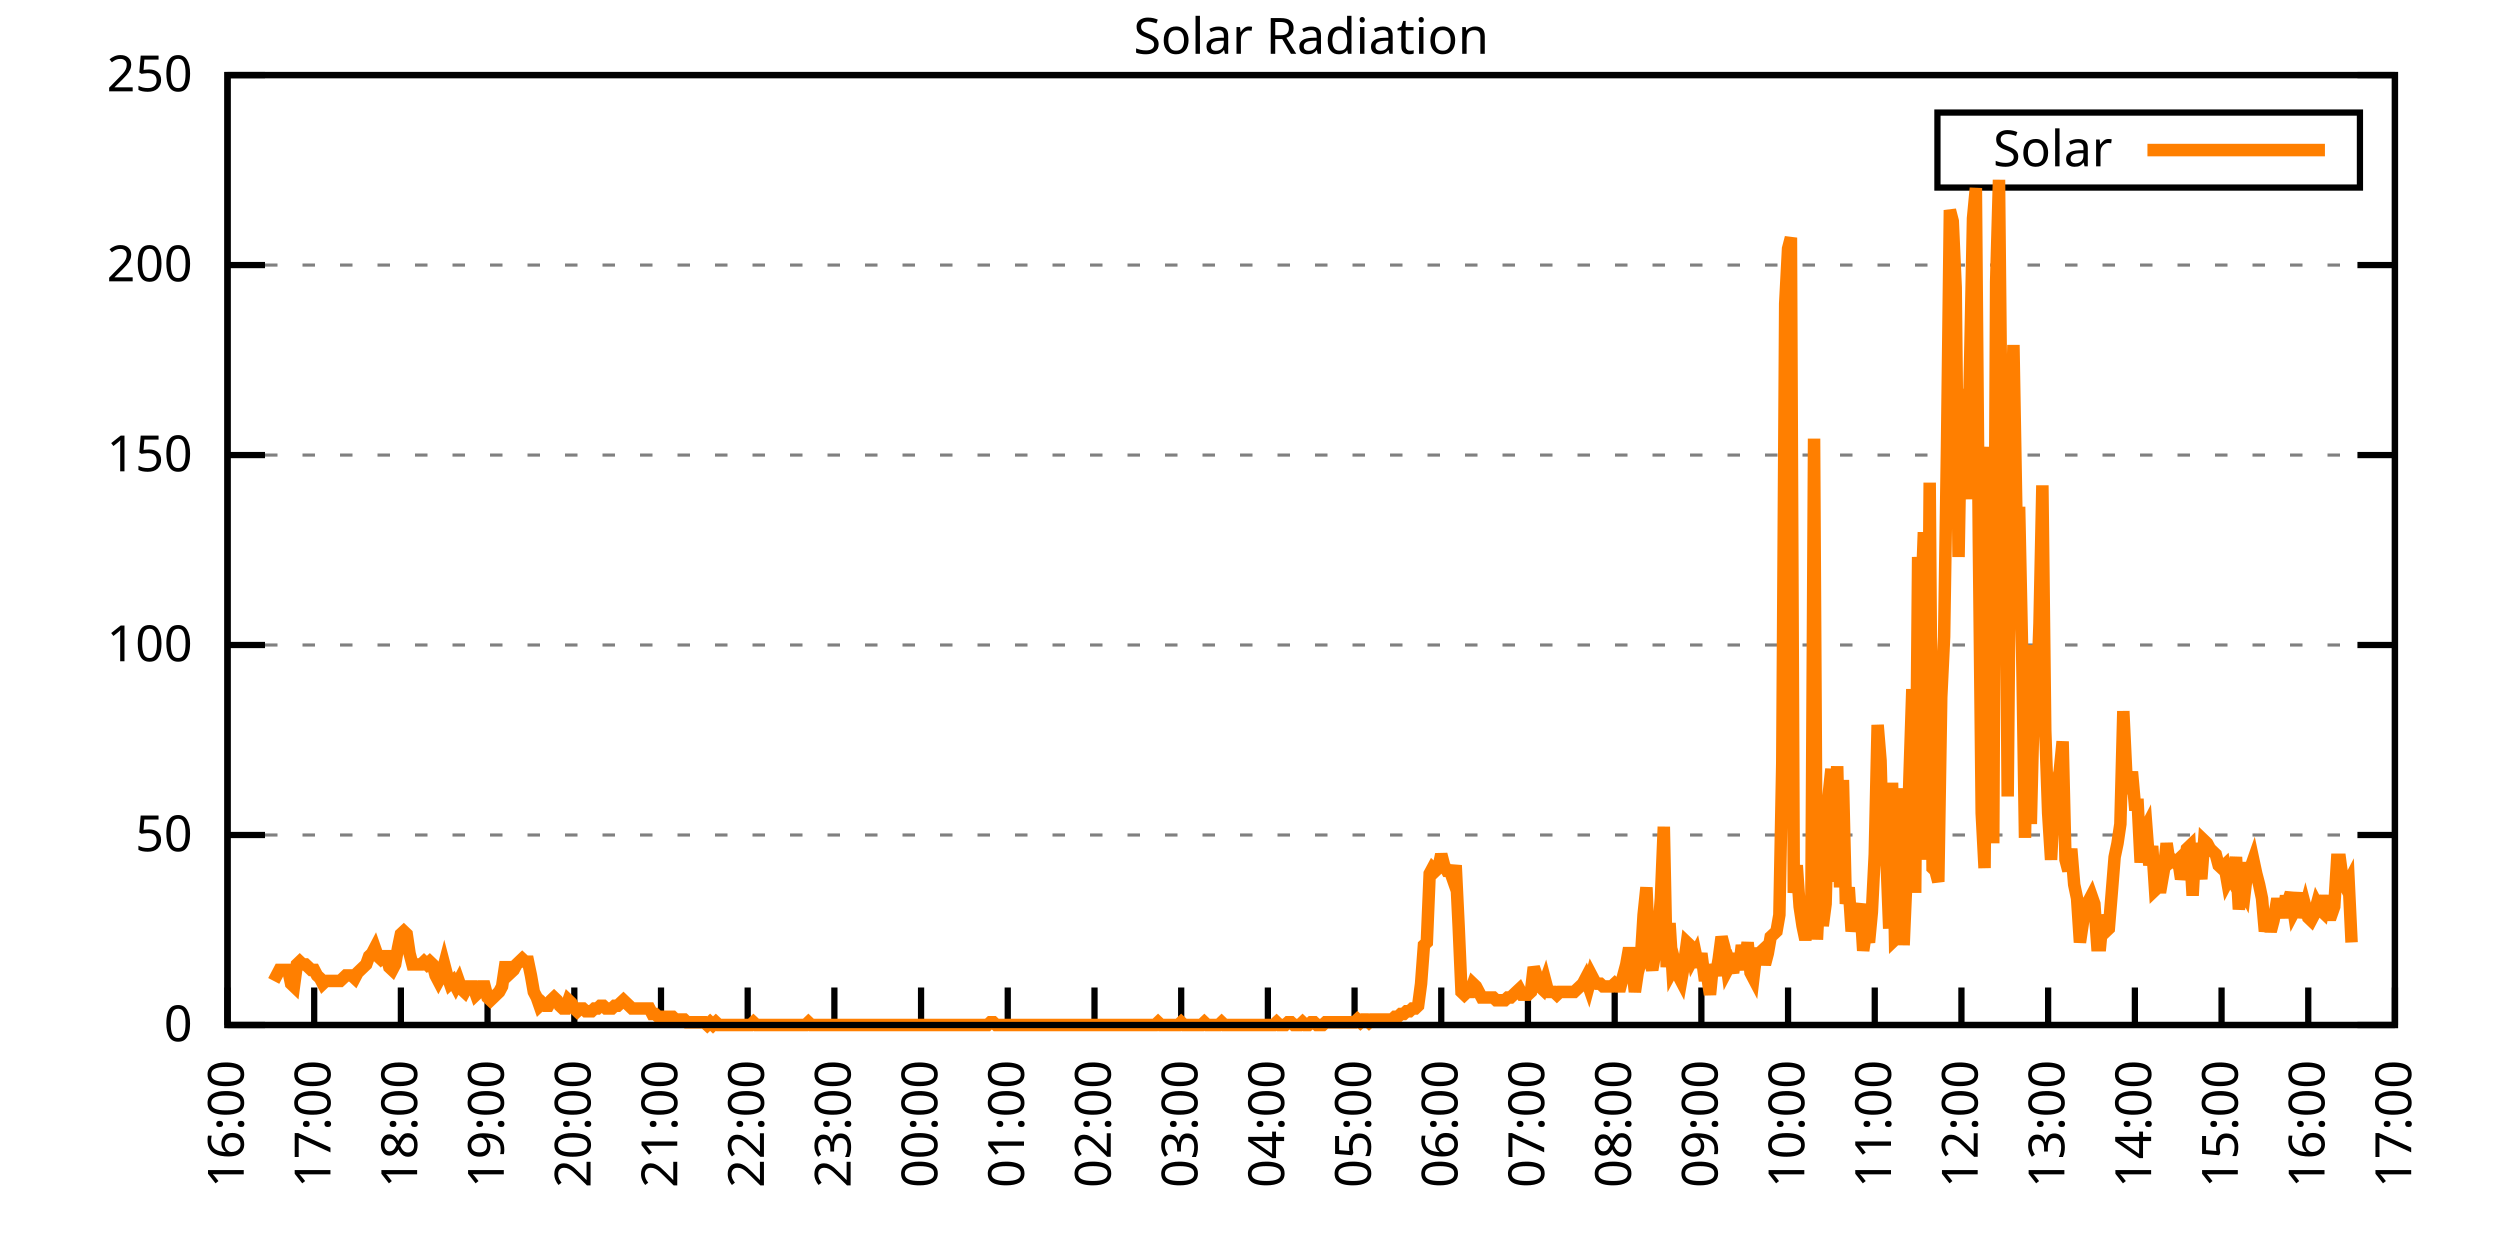
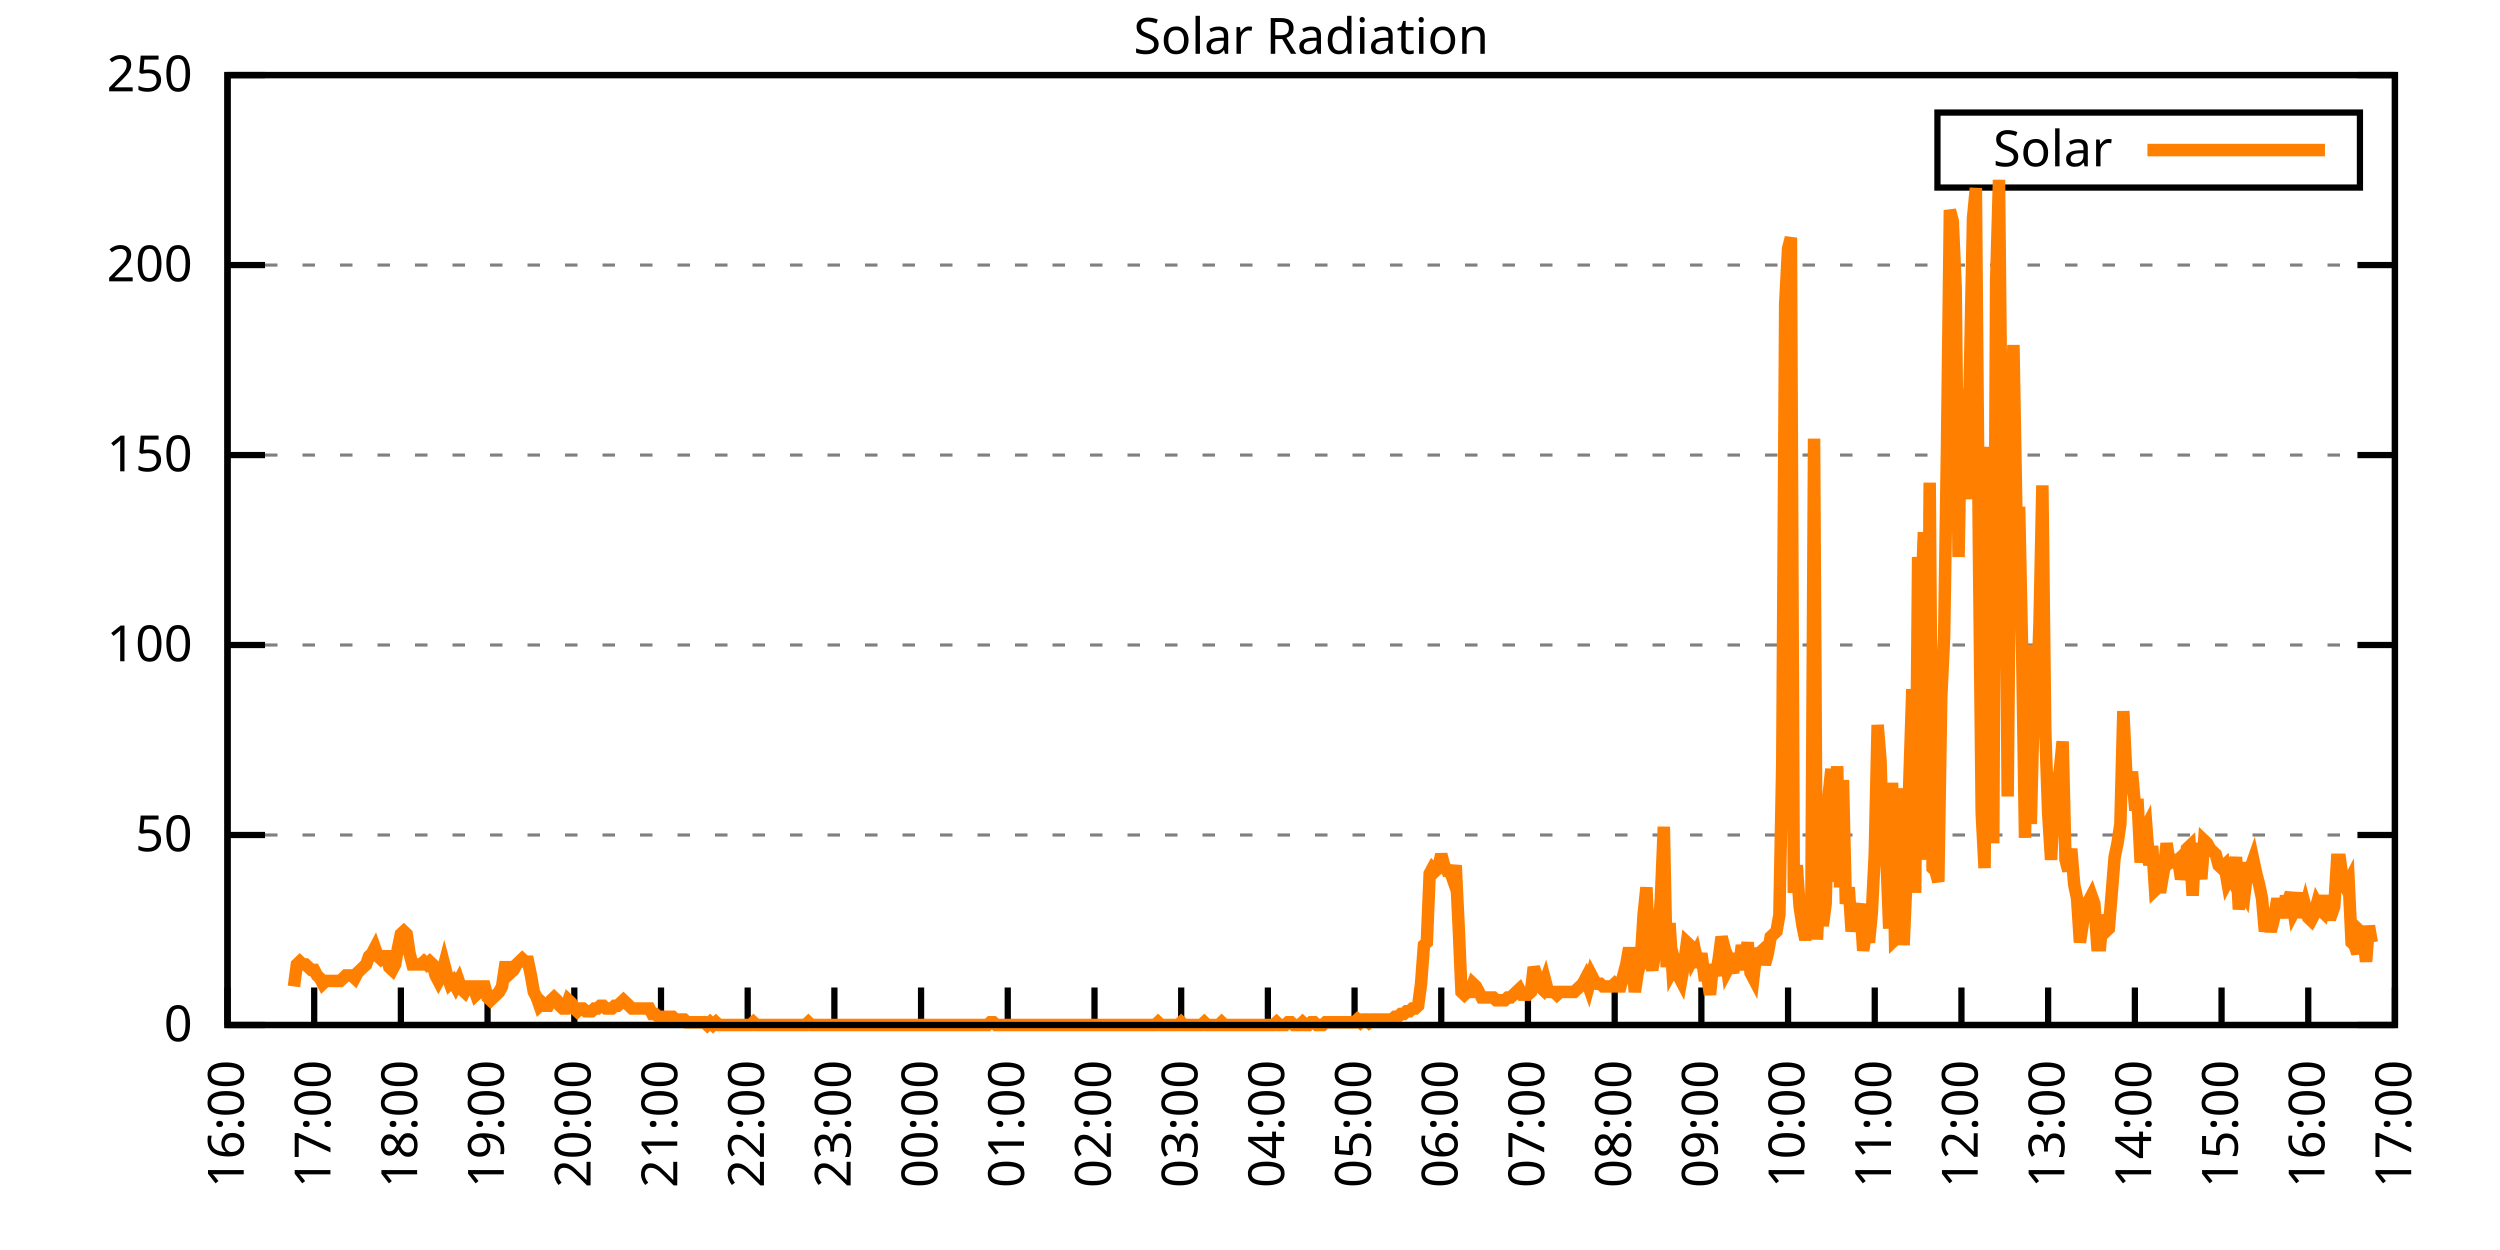
<svg xmlns="http://www.w3.org/2000/svg" xmlns:xlink="http://www.w3.org/1999/xlink" width="400" height="200" viewBox="0 0 400 200">
  <g id="gnuplot_canvas">
    <rect x="0" y="0" width="400" height="200" fill="none" />
    <defs>
      <circle id="gpDot" r="0.5" stroke-width="0.5" stroke="currentColor" />
      <path id="gpPt0" stroke-width="0.333" stroke="currentColor" d="M-1,0 h2 M0,-1 v2" />
      <path id="gpPt1" stroke-width="0.333" stroke="currentColor" d="M-1,-1 L1,1 M1,-1 L-1,1" />
      <path id="gpPt2" stroke-width="0.333" stroke="currentColor" d="M-1,0 L1,0 M0,-1 L0,1 M-1,-1 L1,1 M-1,1 L1,-1" />
      <rect id="gpPt3" stroke-width="0.333" stroke="currentColor" x="-1" y="-1" width="2" height="2" />
      <rect id="gpPt4" stroke-width="0.333" stroke="currentColor" fill="currentColor" x="-1" y="-1" width="2" height="2" />
      <circle id="gpPt5" stroke-width="0.333" stroke="currentColor" cx="0" cy="0" r="1" />
      <use xlink:href="#gpPt5" id="gpPt6" fill="currentColor" stroke="none" />
      <path id="gpPt7" stroke-width="0.333" stroke="currentColor" d="M0,-1.33 L-1.33,0.67 L1.33,0.67 z" />
      <use xlink:href="#gpPt7" id="gpPt8" fill="currentColor" stroke="none" />
      <use xlink:href="#gpPt7" id="gpPt9" stroke="currentColor" transform="rotate(180)" />
      <use xlink:href="#gpPt9" id="gpPt10" fill="currentColor" stroke="none" />
      <use xlink:href="#gpPt3" id="gpPt11" stroke="currentColor" transform="rotate(45)" />
      <use xlink:href="#gpPt11" id="gpPt12" fill="currentColor" stroke="none" />
      <path id="gpPt13" stroke-width="0.333" stroke="currentColor" d="M0,1.330 L1.265,0.411 L0.782,-1.067 L-0.782,-1.076 L-1.265,0.411 z" />
      <use xlink:href="#gpPt13" id="gpPt14" fill="currentColor" stroke="none" />
      <filter id="textbox" filterUnits="objectBoundingBox" x="0" y="0" height="1" width="1">
        <feFlood flood-color="white" flood-opacity="1" result="bgnd" />
        <feComposite in="SourceGraphic" in2="bgnd" operator="atop" />
      </filter>
      <filter id="greybox" filterUnits="objectBoundingBox" x="0" y="0" height="1" width="1">
        <feFlood flood-color="lightgrey" flood-opacity="1" result="grey" />
        <feComposite in="SourceGraphic" in2="grey" operator="atop" />
      </filter>
    </defs>
    <g fill="none" color="white" stroke="currentColor" stroke-width="1.00" stroke-linecap="butt" stroke-linejoin="miter">
</g>
    <g fill="none" color="black" stroke="currentColor" stroke-width="1.00" stroke-linecap="butt" stroke-linejoin="miter">
      <g stroke="none" shape-rendering="crispEdges">
        <polygon fill="rgb(255, 255, 255)" points="36.40,164.00 383.18,164.00 383.18,12.02 36.40,12.02 " />
      </g>
    </g>
    <g fill="none" color="black" stroke="currentColor" stroke-width="1.00" stroke-linecap="butt" stroke-linejoin="miter">
</g>
    <g fill="none" color="black" stroke="black" stroke-width="0.50" stroke-linecap="butt" stroke-linejoin="miter">
</g>
    <g fill="none" color="gray" stroke="currentColor" stroke-width="0.50" stroke-linecap="butt" stroke-linejoin="miter">
      <path stroke="gray" stroke-dasharray="2,4" class="gridline" d="M36.40,164.00 L383.19,164.00  " />
    </g>
    <g fill="none" color="gray" stroke="gray" stroke-width="1.00" stroke-linecap="butt" stroke-linejoin="miter">
</g>
    <g fill="none" color="black" stroke="currentColor" stroke-width="1.00" stroke-linecap="butt" stroke-linejoin="miter">
      <path stroke="black" d="M36.40,164.00 L42.40,164.00 M383.19,164.00 L377.19,164.00  " />
      <g transform="translate(30.80,166.60)" stroke="none" fill="black" font-family="Sans" font-size="8.00" text-anchor="end">
        <text>
          <tspan font-family="Sans"> 0</tspan>
        </text>
      </g>
    </g>
    <g fill="none" color="black" stroke="currentColor" stroke-width="1.00" stroke-linecap="butt" stroke-linejoin="miter">
</g>
    <g fill="none" color="black" stroke="black" stroke-width="0.50" stroke-linecap="butt" stroke-linejoin="miter">
</g>
    <g fill="none" color="gray" stroke="currentColor" stroke-width="0.50" stroke-linecap="butt" stroke-linejoin="miter">
      <path stroke="gray" stroke-dasharray="2,4" class="gridline" d="M36.40,133.60 L383.19,133.60  " />
    </g>
    <g fill="none" color="gray" stroke="gray" stroke-width="1.00" stroke-linecap="butt" stroke-linejoin="miter">
</g>
    <g fill="none" color="black" stroke="currentColor" stroke-width="1.00" stroke-linecap="butt" stroke-linejoin="miter">
      <path stroke="black" d="M36.40,133.60 L42.40,133.60 M383.19,133.60 L377.19,133.60  " />
      <g transform="translate(30.80,136.20)" stroke="none" fill="black" font-family="Sans" font-size="8.00" text-anchor="end">
        <text>
          <tspan font-family="Sans"> 50</tspan>
        </text>
      </g>
    </g>
    <g fill="none" color="black" stroke="currentColor" stroke-width="1.00" stroke-linecap="butt" stroke-linejoin="miter">
</g>
    <g fill="none" color="black" stroke="black" stroke-width="0.50" stroke-linecap="butt" stroke-linejoin="miter">
</g>
    <g fill="none" color="gray" stroke="currentColor" stroke-width="0.50" stroke-linecap="butt" stroke-linejoin="miter">
      <path stroke="gray" stroke-dasharray="2,4" class="gridline" d="M36.40,103.20 L383.19,103.20  " />
    </g>
    <g fill="none" color="gray" stroke="gray" stroke-width="1.00" stroke-linecap="butt" stroke-linejoin="miter">
</g>
    <g fill="none" color="black" stroke="currentColor" stroke-width="1.00" stroke-linecap="butt" stroke-linejoin="miter">
      <path stroke="black" d="M36.40,103.20 L42.40,103.20 M383.19,103.20 L377.19,103.20  " />
      <g transform="translate(30.80,105.80)" stroke="none" fill="black" font-family="Sans" font-size="8.00" text-anchor="end">
        <text>
          <tspan font-family="Sans"> 100</tspan>
        </text>
      </g>
    </g>
    <g fill="none" color="black" stroke="currentColor" stroke-width="1.00" stroke-linecap="butt" stroke-linejoin="miter">
</g>
    <g fill="none" color="black" stroke="black" stroke-width="0.50" stroke-linecap="butt" stroke-linejoin="miter">
</g>
    <g fill="none" color="gray" stroke="currentColor" stroke-width="0.50" stroke-linecap="butt" stroke-linejoin="miter">
      <path stroke="gray" stroke-dasharray="2,4" class="gridline" d="M36.40,72.81 L383.19,72.81  " />
    </g>
    <g fill="none" color="gray" stroke="gray" stroke-width="1.00" stroke-linecap="butt" stroke-linejoin="miter">
</g>
    <g fill="none" color="black" stroke="currentColor" stroke-width="1.00" stroke-linecap="butt" stroke-linejoin="miter">
      <path stroke="black" d="M36.40,72.81 L42.40,72.81 M383.19,72.81 L377.19,72.81  " />
      <g transform="translate(30.80,75.41)" stroke="none" fill="black" font-family="Sans" font-size="8.00" text-anchor="end">
        <text>
          <tspan font-family="Sans"> 150</tspan>
        </text>
      </g>
    </g>
    <g fill="none" color="black" stroke="currentColor" stroke-width="1.00" stroke-linecap="butt" stroke-linejoin="miter">
</g>
    <g fill="none" color="black" stroke="black" stroke-width="0.50" stroke-linecap="butt" stroke-linejoin="miter">
</g>
    <g fill="none" color="gray" stroke="currentColor" stroke-width="0.50" stroke-linecap="butt" stroke-linejoin="miter">
      <path stroke="gray" stroke-dasharray="2,4" class="gridline" d="M36.40,42.41 L383.19,42.41  " />
    </g>
    <g fill="none" color="gray" stroke="gray" stroke-width="1.00" stroke-linecap="butt" stroke-linejoin="miter">
</g>
    <g fill="none" color="black" stroke="currentColor" stroke-width="1.00" stroke-linecap="butt" stroke-linejoin="miter">
      <path stroke="black" d="M36.40,42.41 L42.40,42.41 M383.19,42.41 L377.19,42.41  " />
      <g transform="translate(30.80,45.01)" stroke="none" fill="black" font-family="Sans" font-size="8.00" text-anchor="end">
        <text>
          <tspan font-family="Sans"> 200</tspan>
        </text>
      </g>
    </g>
    <g fill="none" color="black" stroke="currentColor" stroke-width="1.00" stroke-linecap="butt" stroke-linejoin="miter">
</g>
    <g fill="none" color="black" stroke="black" stroke-width="0.50" stroke-linecap="butt" stroke-linejoin="miter">
</g>
    <g fill="none" color="gray" stroke="currentColor" stroke-width="0.50" stroke-linecap="butt" stroke-linejoin="miter">
      <path stroke="gray" stroke-dasharray="2,4" class="gridline" d="M36.40,12.01 L383.19,12.01  " />
    </g>
    <g fill="none" color="gray" stroke="gray" stroke-width="1.00" stroke-linecap="butt" stroke-linejoin="miter">
</g>
    <g fill="none" color="black" stroke="currentColor" stroke-width="1.00" stroke-linecap="butt" stroke-linejoin="miter">
      <path stroke="black" d="M36.40,12.01 L42.40,12.01 M383.19,12.01 L377.19,12.01  " />
      <g transform="translate(30.80,14.61)" stroke="none" fill="black" font-family="Sans" font-size="8.00" text-anchor="end">
        <text>
          <tspan font-family="Sans"> 250</tspan>
        </text>
      </g>
    </g>
    <g fill="none" color="black" stroke="currentColor" stroke-width="1.00" stroke-linecap="butt" stroke-linejoin="miter">
      <path stroke="black" d="M36.40,164.00 L36.40,158.00  " />
      <g transform="translate(39.00,169.60) rotate(270.00)" stroke="none" fill="black" font-family="Sans" font-size="8.00" text-anchor="end">
        <text>
          <tspan font-family="Sans">16:00</tspan>
        </text>
      </g>
    </g>
    <g fill="none" color="black" stroke="currentColor" stroke-width="1.00" stroke-linecap="butt" stroke-linejoin="miter">
      <path stroke="black" d="M50.27,164.00 L50.27,158.00  " />
      <g transform="translate(52.87,169.60) rotate(270.00)" stroke="none" fill="black" font-family="Sans" font-size="8.00" text-anchor="end">
        <text>
          <tspan font-family="Sans">17:00</tspan>
        </text>
      </g>
    </g>
    <g fill="none" color="black" stroke="currentColor" stroke-width="1.00" stroke-linecap="butt" stroke-linejoin="miter">
      <path stroke="black" d="M64.14,164.00 L64.14,158.00  " />
      <g transform="translate(66.74,169.60) rotate(270.00)" stroke="none" fill="black" font-family="Sans" font-size="8.00" text-anchor="end">
        <text>
          <tspan font-family="Sans">18:00</tspan>
        </text>
      </g>
    </g>
    <g fill="none" color="black" stroke="currentColor" stroke-width="1.00" stroke-linecap="butt" stroke-linejoin="miter">
      <path stroke="black" d="M78.01,164.00 L78.01,158.00  " />
      <g transform="translate(80.61,169.60) rotate(270.00)" stroke="none" fill="black" font-family="Sans" font-size="8.00" text-anchor="end">
        <text>
          <tspan font-family="Sans">19:00</tspan>
        </text>
      </g>
    </g>
    <g fill="none" color="black" stroke="currentColor" stroke-width="1.00" stroke-linecap="butt" stroke-linejoin="miter">
      <path stroke="black" d="M91.89,164.00 L91.89,158.00  " />
      <g transform="translate(94.49,169.60) rotate(270.00)" stroke="none" fill="black" font-family="Sans" font-size="8.00" text-anchor="end">
        <text>
          <tspan font-family="Sans">20:00</tspan>
        </text>
      </g>
    </g>
    <g fill="none" color="black" stroke="currentColor" stroke-width="1.00" stroke-linecap="butt" stroke-linejoin="miter">
      <path stroke="black" d="M105.76,164.00 L105.76,158.00  " />
      <g transform="translate(108.36,169.60) rotate(270.00)" stroke="none" fill="black" font-family="Sans" font-size="8.00" text-anchor="end">
        <text>
          <tspan font-family="Sans">21:00</tspan>
        </text>
      </g>
    </g>
    <g fill="none" color="black" stroke="currentColor" stroke-width="1.00" stroke-linecap="butt" stroke-linejoin="miter">
      <path stroke="black" d="M119.63,164.00 L119.63,158.00  " />
      <g transform="translate(122.23,169.60) rotate(270.00)" stroke="none" fill="black" font-family="Sans" font-size="8.00" text-anchor="end">
        <text>
          <tspan font-family="Sans">22:00</tspan>
        </text>
      </g>
    </g>
    <g fill="none" color="black" stroke="currentColor" stroke-width="1.00" stroke-linecap="butt" stroke-linejoin="miter">
      <path stroke="black" d="M133.50,164.00 L133.50,158.00  " />
      <g transform="translate(136.10,169.60) rotate(270.00)" stroke="none" fill="black" font-family="Sans" font-size="8.00" text-anchor="end">
        <text>
          <tspan font-family="Sans">23:00</tspan>
        </text>
      </g>
    </g>
    <g fill="none" color="black" stroke="currentColor" stroke-width="1.00" stroke-linecap="butt" stroke-linejoin="miter">
      <path stroke="black" d="M147.37,164.00 L147.37,158.00  " />
      <g transform="translate(149.97,169.60) rotate(270.00)" stroke="none" fill="black" font-family="Sans" font-size="8.00" text-anchor="end">
        <text>
          <tspan font-family="Sans">00:00</tspan>
        </text>
      </g>
    </g>
    <g fill="none" color="black" stroke="currentColor" stroke-width="1.00" stroke-linecap="butt" stroke-linejoin="miter">
      <path stroke="black" d="M161.24,164.00 L161.24,158.00  " />
      <g transform="translate(163.84,169.60) rotate(270.00)" stroke="none" fill="black" font-family="Sans" font-size="8.00" text-anchor="end">
        <text>
          <tspan font-family="Sans">01:00</tspan>
        </text>
      </g>
    </g>
    <g fill="none" color="black" stroke="currentColor" stroke-width="1.00" stroke-linecap="butt" stroke-linejoin="miter">
      <path stroke="black" d="M175.12,164.00 L175.12,158.00  " />
      <g transform="translate(177.72,169.60) rotate(270.00)" stroke="none" fill="black" font-family="Sans" font-size="8.00" text-anchor="end">
        <text>
          <tspan font-family="Sans">02:00</tspan>
        </text>
      </g>
    </g>
    <g fill="none" color="black" stroke="currentColor" stroke-width="1.00" stroke-linecap="butt" stroke-linejoin="miter">
      <path stroke="black" d="M188.99,164.00 L188.99,158.00  " />
      <g transform="translate(191.59,169.60) rotate(270.00)" stroke="none" fill="black" font-family="Sans" font-size="8.00" text-anchor="end">
        <text>
          <tspan font-family="Sans">03:00</tspan>
        </text>
      </g>
    </g>
    <g fill="none" color="black" stroke="currentColor" stroke-width="1.00" stroke-linecap="butt" stroke-linejoin="miter">
      <path stroke="black" d="M202.86,164.00 L202.86,158.00  " />
      <g transform="translate(205.46,169.60) rotate(270.00)" stroke="none" fill="black" font-family="Sans" font-size="8.00" text-anchor="end">
        <text>
          <tspan font-family="Sans">04:00</tspan>
        </text>
      </g>
    </g>
    <g fill="none" color="black" stroke="currentColor" stroke-width="1.00" stroke-linecap="butt" stroke-linejoin="miter">
      <path stroke="black" d="M216.73,164.00 L216.73,158.00  " />
      <g transform="translate(219.33,169.60) rotate(270.00)" stroke="none" fill="black" font-family="Sans" font-size="8.00" text-anchor="end">
        <text>
          <tspan font-family="Sans">05:00</tspan>
        </text>
      </g>
    </g>
    <g fill="none" color="black" stroke="currentColor" stroke-width="1.00" stroke-linecap="butt" stroke-linejoin="miter">
      <path stroke="black" d="M230.60,164.00 L230.60,158.00  " />
      <g transform="translate(233.20,169.60) rotate(270.00)" stroke="none" fill="black" font-family="Sans" font-size="8.00" text-anchor="end">
        <text>
          <tspan font-family="Sans">06:00</tspan>
        </text>
      </g>
    </g>
    <g fill="none" color="black" stroke="currentColor" stroke-width="1.00" stroke-linecap="butt" stroke-linejoin="miter">
      <path stroke="black" d="M244.47,164.00 L244.47,158.00  " />
      <g transform="translate(247.07,169.60) rotate(270.00)" stroke="none" fill="black" font-family="Sans" font-size="8.00" text-anchor="end">
        <text>
          <tspan font-family="Sans">07:00</tspan>
        </text>
      </g>
    </g>
    <g fill="none" color="black" stroke="currentColor" stroke-width="1.00" stroke-linecap="butt" stroke-linejoin="miter">
      <path stroke="black" d="M258.35,164.00 L258.35,158.00  " />
      <g transform="translate(260.95,169.60) rotate(270.00)" stroke="none" fill="black" font-family="Sans" font-size="8.00" text-anchor="end">
        <text>
          <tspan font-family="Sans">08:00</tspan>
        </text>
      </g>
    </g>
    <g fill="none" color="black" stroke="currentColor" stroke-width="1.00" stroke-linecap="butt" stroke-linejoin="miter">
      <path stroke="black" d="M272.22,164.00 L272.22,158.00  " />
      <g transform="translate(274.82,169.60) rotate(270.00)" stroke="none" fill="black" font-family="Sans" font-size="8.00" text-anchor="end">
        <text>
          <tspan font-family="Sans">09:00</tspan>
        </text>
      </g>
    </g>
    <g fill="none" color="black" stroke="currentColor" stroke-width="1.00" stroke-linecap="butt" stroke-linejoin="miter">
      <path stroke="black" d="M286.09,164.00 L286.09,158.00  " />
      <g transform="translate(288.69,169.60) rotate(270.00)" stroke="none" fill="black" font-family="Sans" font-size="8.00" text-anchor="end">
        <text>
          <tspan font-family="Sans">10:00</tspan>
        </text>
      </g>
    </g>
    <g fill="none" color="black" stroke="currentColor" stroke-width="1.00" stroke-linecap="butt" stroke-linejoin="miter">
      <path stroke="black" d="M299.96,164.00 L299.96,158.00  " />
      <g transform="translate(302.56,169.60) rotate(270.00)" stroke="none" fill="black" font-family="Sans" font-size="8.00" text-anchor="end">
        <text>
          <tspan font-family="Sans">11:00</tspan>
        </text>
      </g>
    </g>
    <g fill="none" color="black" stroke="currentColor" stroke-width="1.00" stroke-linecap="butt" stroke-linejoin="miter">
      <path stroke="black" d="M313.83,164.00 L313.83,158.00  " />
      <g transform="translate(316.43,169.60) rotate(270.00)" stroke="none" fill="black" font-family="Sans" font-size="8.00" text-anchor="end">
        <text>
          <tspan font-family="Sans">12:00</tspan>
        </text>
      </g>
    </g>
    <g fill="none" color="black" stroke="currentColor" stroke-width="1.00" stroke-linecap="butt" stroke-linejoin="miter">
      <path stroke="black" d="M327.70,164.00 L327.70,158.00  " />
      <g transform="translate(330.30,169.60) rotate(270.00)" stroke="none" fill="black" font-family="Sans" font-size="8.00" text-anchor="end">
        <text>
          <tspan font-family="Sans">13:00</tspan>
        </text>
      </g>
    </g>
    <g fill="none" color="black" stroke="currentColor" stroke-width="1.00" stroke-linecap="butt" stroke-linejoin="miter">
      <path stroke="black" d="M341.58,164.00 L341.58,158.00  " />
      <g transform="translate(344.18,169.60) rotate(270.00)" stroke="none" fill="black" font-family="Sans" font-size="8.00" text-anchor="end">
        <text>
          <tspan font-family="Sans">14:00</tspan>
        </text>
      </g>
    </g>
    <g fill="none" color="black" stroke="currentColor" stroke-width="1.00" stroke-linecap="butt" stroke-linejoin="miter">
      <path stroke="black" d="M355.45,164.00 L355.45,158.00  " />
      <g transform="translate(358.05,169.60) rotate(270.00)" stroke="none" fill="black" font-family="Sans" font-size="8.00" text-anchor="end">
        <text>
          <tspan font-family="Sans">15:00</tspan>
        </text>
      </g>
    </g>
    <g fill="none" color="black" stroke="currentColor" stroke-width="1.00" stroke-linecap="butt" stroke-linejoin="miter">
      <path stroke="black" d="M369.32,164.00 L369.32,158.00  " />
      <g transform="translate(371.92,169.60) rotate(270.00)" stroke="none" fill="black" font-family="Sans" font-size="8.00" text-anchor="end">
        <text>
          <tspan font-family="Sans">16:00</tspan>
        </text>
      </g>
    </g>
    <g fill="none" color="black" stroke="currentColor" stroke-width="1.00" stroke-linecap="butt" stroke-linejoin="miter">
      <path stroke="black" d="M383.19,164.00 L383.19,158.00  " />
      <g transform="translate(385.79,169.60) rotate(270.00)" stroke="none" fill="black" font-family="Sans" font-size="8.00" text-anchor="end">
        <text>
          <tspan font-family="Sans">17:00</tspan>
        </text>
      </g>
    </g>
    <g fill="none" color="black" stroke="currentColor" stroke-width="1.00" stroke-linecap="butt" stroke-linejoin="miter">
</g>
    <g fill="none" color="black" stroke="currentColor" stroke-width="1.00" stroke-linecap="butt" stroke-linejoin="miter">
      <path stroke="black" d="M36.40,12.01 L36.40,164.00 L383.19,164.00 L383.19,12.01 L36.40,12.01 Z  " />
    </g>
    <g fill="none" color="black" stroke="currentColor" stroke-width="1.00" stroke-linecap="butt" stroke-linejoin="miter">
</g>
    <g fill="none" color="black" stroke="currentColor" stroke-width="1.00" stroke-linecap="butt" stroke-linejoin="miter">
      <path stroke="black" d="M309.99,30.01 L309.99,18.01 L377.59,18.01 L377.59,30.01 L309.99,30.01 Z  " />
    </g>
    <g id="Solar_Radiation_plot_1">
      <g fill="none" color="white" stroke="black" stroke-width="2.00" stroke-linecap="butt" stroke-linejoin="miter">
</g>
      <g fill="none" color="black" stroke="currentColor" stroke-width="2.00" stroke-linecap="butt" stroke-linejoin="miter">
        <g transform="translate(337.99,26.61)" stroke="none" fill="black" font-family="Sans" font-size="8.00" text-anchor="end">
          <text>
            <tspan font-family="Sans">Solar</tspan>
          </text>
        </g>
      </g>
      <g fill="none" color="black" stroke="currentColor" stroke-width="2.00" stroke-linecap="butt" stroke-linejoin="miter">
-         <path stroke="rgb(255, 127,   0)" d="M343.59,24.01 L371.99,24.01 M43.80,156.95 L44.26,156.07 L44.72,155.19 L45.19,155.19 L45.65,155.19 L46.11,155.19   L46.57,157.39 L47.03,157.83 L47.50,154.31 L47.96,153.87 L48.42,154.31 L48.88,154.31 L49.35,154.75 L49.81,155.19   L50.27,155.19 L50.73,156.07 L51.20,156.51 L51.66,157.39 L52.12,156.95 L52.58,156.95 L53.05,156.95 L53.51,156.95   L53.97,156.95 L54.43,156.95 L54.90,156.51 L55.36,156.07 L55.82,156.07 L56.28,156.07 L56.75,156.51 L57.21,155.63   L57.67,155.19 L58.13,154.75 L58.59,154.31 L59.06,152.99 L59.52,152.55 L59.98,151.67 L60.44,152.99 L60.91,153.43   L61.37,152.99 L61.83,152.99 L62.29,154.75 L62.76,155.19 L63.22,154.31 L63.68,151.67 L64.14,149.46 L64.61,149.02   L65.07,149.46 L65.53,152.55 L65.99,154.31 L66.46,154.31 L66.92,154.31 L67.38,154.31 L67.84,153.87 L68.30,154.31   L68.77,153.87 L69.23,154.31 L69.69,156.07 L70.15,156.95 L70.62,156.07 L71.08,154.31 L71.54,156.07 L72.00,157.39   L72.47,156.95 L72.93,157.83 L73.39,156.95 L73.85,158.27 L74.32,158.71 L74.78,157.83 L75.24,157.83 L75.70,157.83   L76.17,159.15 L76.63,158.71 L77.09,157.83 L77.55,157.83 L78.01,159.60 L78.48,160.04 L78.94,159.60 L79.40,159.15   L79.86,158.71 L80.33,157.83 L80.79,154.75 L81.25,154.75 L81.71,155.63 L82.18,155.19 L82.64,154.31 L83.10,153.87   L83.56,153.43 L84.03,153.87 L84.49,153.87 L84.95,156.07 L85.41,158.71 L85.88,159.60 L86.34,160.92 L86.80,160.48   L87.26,160.92 L87.72,160.92 L88.19,160.04 L88.65,159.60 L89.11,160.04 L89.57,160.92 L90.04,161.36 L90.50,161.36   L90.96,160.04 L91.42,160.48 L91.89,161.36 L92.35,161.80 L92.81,161.36 L93.27,161.36 L93.74,161.80 L94.20,161.80   L94.66,161.80 L95.12,161.36 L95.59,161.36 L96.05,160.92 L96.51,160.92 L96.97,161.36 L97.44,161.36 L97.90,161.36   L98.36,160.92 L98.82,160.92 L99.28,160.48 L99.75,160.04 L100.21,160.48 L100.67,160.92 L101.13,161.36 L101.60,161.36   L102.06,161.36 L102.52,161.36 L102.98,161.36 L103.45,161.36 L103.91,161.36 L104.37,162.24 L104.83,162.24 L105.30,162.68   L105.76,162.68 L106.22,162.68 L106.68,162.68 L107.15,162.68 L107.61,162.68 L108.07,163.12 L108.53,163.12 L108.99,163.12   L109.46,163.12 L109.92,163.56 L110.38,163.56 L110.84,163.56 L111.31,163.56 L111.77,163.56 L112.23,163.56 L112.69,163.56   L113.16,164.00 L113.62,163.56 L114.08,164.00 L114.54,163.56 L115.01,164.00 L115.47,164.00 L115.93,164.00 L116.39,164.00   L116.86,164.00 L117.32,164.00 L117.78,164.00 L118.24,164.00 L118.70,164.00 L119.17,164.00 L119.63,164.00 L120.09,164.00   L120.55,163.56 L121.02,164.00 L121.48,164.00 L121.94,164.00 L122.40,164.00 L122.87,164.00 L123.33,164.00 L123.79,164.00   L124.25,164.00 L124.72,164.00 L125.18,164.00 L125.64,164.00 L126.10,164.00 L126.57,164.00 L127.03,164.00 L127.49,164.00   L127.95,164.00 L128.41,164.00 L128.88,164.00 L129.34,163.56 L129.80,164.00 L130.26,164.00 L130.73,164.00 L131.19,164.00   L131.65,164.00 L132.11,164.00 L132.58,164.00 L133.04,164.00 L133.50,164.00 L133.96,164.00 L134.43,164.00 L134.89,164.00   L135.35,164.00 L135.81,164.00 L136.28,164.00 L136.74,164.00 L137.20,164.00 L137.66,164.00 L138.13,164.00 L138.59,164.00   L139.05,164.00 L139.51,164.00 L139.97,164.00 L140.44,164.00 L140.90,164.00 L141.36,164.00 L141.82,164.00 L142.29,164.00   L142.75,164.00 L143.21,164.00 L143.67,164.00 L144.14,164.00 L144.60,164.00 L145.06,164.00 L145.52,164.00 L145.99,164.00   L146.45,164.00 L146.91,164.00 L147.37,164.00 L147.84,164.00 L148.30,164.00 L148.76,164.00 L149.22,164.00 L149.68,164.00   L150.15,164.00 L150.61,164.00 L151.07,164.00 L151.53,164.00 L152.00,164.00 L152.46,164.00 L152.92,164.00 L153.38,164.00   L153.85,164.00 L154.31,164.00 L154.77,164.00 L155.23,164.00 L155.70,164.00 L156.16,164.00 L156.62,164.00 L157.08,164.00   L157.55,164.00 L158.01,164.00 L158.47,163.56 L158.93,163.56 L159.39,164.00 L159.86,164.00 L160.32,164.00 L160.78,164.00   L161.24,164.00 L161.71,164.00 L162.17,164.00 L162.63,164.00 L163.09,164.00 L163.56,164.00 L164.02,164.00 L164.48,164.00   L164.94,164.00 L165.41,164.00 L165.87,164.00 L166.33,164.00 L166.79,164.00 L167.26,164.00 L167.72,164.00 L168.18,164.00   L168.64,164.00 L169.10,164.00 L169.57,164.00 L170.03,164.00 L170.49,164.00 L170.95,164.00 L171.42,164.00 L171.88,164.00   L172.34,164.00 L172.80,164.00 L173.27,164.00 L173.73,164.00 L174.19,164.00 L174.65,164.00 L175.12,164.00 L175.58,164.00   L176.04,164.00 L176.50,164.00 L176.97,164.00 L177.43,164.00 L177.89,164.00 L178.35,164.00 L178.82,164.00 L179.28,164.00   L179.74,164.00 L180.20,164.00 L180.66,164.00 L181.13,164.00 L181.59,164.00 L182.05,164.00 L182.51,164.00 L182.98,164.00   L183.44,164.00 L183.90,164.00 L184.36,164.00 L184.83,164.00 L185.29,163.56 L185.75,164.00 L186.21,164.00 L186.68,164.00   L187.14,164.00 L187.60,164.00 L188.06,164.00 L188.53,164.00 L188.99,163.56 L189.45,164.00 L189.91,164.00 L190.37,164.00   L190.84,164.00 L191.30,164.00 L191.76,164.00 L192.22,164.00 L192.69,163.56 L193.15,164.00 L193.61,164.00 L194.07,164.00   L194.54,164.00 L195.00,164.00 L195.46,163.56 L195.92,164.00 L196.39,164.00 L196.85,164.00 L197.31,164.00 L197.77,164.00   L198.24,164.00 L198.70,164.00 L199.16,164.00 L199.62,164.00 L200.08,164.00 L200.55,164.00 L201.01,164.00 L201.47,164.00   L201.93,164.00 L202.40,164.00 L202.86,164.00 L203.32,164.00 L203.78,164.00 L204.25,163.56 L204.71,164.00 L205.17,164.00   L205.63,164.00 L206.10,163.56 L206.56,163.56 L207.02,164.00 L207.48,164.00 L207.95,164.00 L208.41,163.56 L208.87,164.00   L209.33,164.00 L209.80,163.56 L210.26,163.56 L210.72,164.00 L211.18,164.00 L211.64,164.00 L212.11,163.56 L212.57,163.56   L213.03,163.56 L213.49,163.56 L213.96,163.56 L214.42,163.56 L214.88,163.56 L215.34,163.56 L215.81,163.56 L216.27,163.56   L216.73,163.56 L217.19,163.12 L217.66,163.56 L218.12,163.12 L218.58,163.12 L219.04,163.56 L219.51,163.12 L219.97,163.12   L220.43,163.12 L220.89,163.12 L221.35,163.12 L221.82,163.12 L222.28,163.12 L222.74,163.12 L223.20,162.68 L223.67,162.68   L224.13,162.24 L224.59,162.24 L225.05,161.80 L225.52,161.80 L225.98,161.36 L226.44,161.36 L226.90,160.92 L227.37,157.39   L227.83,151.23 L228.29,150.79 L228.75,139.77 L229.22,138.89 L229.68,139.33 L230.14,138.89 L230.60,136.69 L231.06,138.45   L231.53,139.33 L231.99,139.33 L232.45,140.65 L232.91,138.45 L233.38,148.14 L233.84,158.71 L234.30,159.15 L234.76,158.71   L235.23,158.71 L235.69,157.39 L236.15,157.83 L236.61,158.71 L237.08,159.60 L237.54,159.60 L238.00,159.60 L238.46,159.60   L238.93,159.60 L239.39,160.04 L239.85,160.04 L240.31,160.04 L240.77,160.04 L241.24,159.60 L241.70,159.60 L242.16,159.15   L242.62,158.71 L243.09,158.27 L243.55,159.15 L244.01,159.15 L244.47,159.15 L244.94,158.71 L245.40,154.75 L245.86,156.07   L246.32,157.83 L246.79,158.27 L247.25,156.95 L247.71,158.71 L248.17,158.71 L248.64,158.71 L249.10,159.15 L249.56,158.71   L250.02,158.71 L250.49,158.71 L250.95,158.71 L251.41,158.71 L251.87,158.71 L252.33,158.27 L252.80,157.83 L253.26,157.39   L253.72,156.51 L254.18,157.83 L254.65,156.07 L255.11,156.95 L255.57,157.39 L256.03,157.39 L256.50,157.83 L256.96,157.83   L257.42,157.83 L257.88,157.83 L258.35,157.39 L258.81,157.83 L259.27,157.83 L259.73,156.07 L260.20,154.31 L260.66,151.67   L261.12,154.31 L261.58,158.71 L262.04,155.63 L262.51,153.87 L262.97,146.38 L263.43,141.98 L263.89,153.43 L264.36,155.19   L264.82,152.55 L265.28,149.90 L265.74,143.74 L266.21,132.28 L266.67,154.75 L267.13,147.70 L267.59,155.19 L268.06,154.31   L268.52,156.07 L268.98,156.95 L269.44,154.31 L269.91,150.79 L270.37,151.23 L270.83,153.43 L271.29,152.55 L271.75,154.75   L272.22,152.55 L272.68,156.07 L273.14,156.07 L273.60,159.15 L274.07,154.31 L274.53,156.07 L274.99,153.43 L275.45,149.90   L275.92,151.67 L276.38,155.19 L276.84,154.31 L277.30,155.63 L277.77,152.55 L278.23,155.19 L278.69,151.23 L279.15,153.87   L279.62,150.79 L280.08,155.63 L280.54,156.51 L281.00,152.55 L281.46,152.55 L281.93,152.11 L282.39,154.31 L282.85,152.55   L283.31,149.90 L283.78,149.46 L284.24,149.02 L284.70,146.38 L285.16,122.15 L285.63,48.59 L286.09,39.78 L286.55,38.02   L287.01,142.86 L287.48,138.45 L287.94,145.06 L288.40,148.14 L288.86,150.34 L289.33,148.14 L289.79,149.46 L290.25,70.18   L290.71,150.34 L291.18,140.65 L291.64,148.14 L292.10,144.62 L292.56,127.44 L293.02,123.03 L293.49,141.09 L293.95,122.59   L294.41,141.98 L294.87,124.80 L295.34,144.62 L295.80,141.98 L296.26,149.02 L296.72,146.38 L297.19,146.38 L297.65,144.62   L298.11,152.11 L298.57,149.02 L299.04,150.79 L299.50,145.94 L299.96,136.69 L300.42,115.99 L300.89,121.71 L301.35,138.45   L301.81,136.69 L302.27,148.58 L302.73,125.24 L303.20,150.34 L303.66,149.90 L304.12,126.12 L304.58,151.23 L305.05,140.21   L305.51,124.36 L305.97,110.26 L306.43,142.86 L306.90,89.12 L307.36,97.93 L307.82,85.15 L308.28,137.57 L308.75,77.22   L309.21,138.89 L309.67,139.33 L310.13,141.09 L310.60,111.58 L311.06,101.89 L311.52,71.50 L311.98,33.61 L312.44,35.38   L312.91,45.95 L313.37,89.12 L313.83,62.25 L314.29,67.09 L314.76,79.87 L315.22,57.84 L315.68,34.94 L316.14,30.09   L316.61,86.47 L317.07,130.08 L317.53,138.89 L317.99,86.47 L318.46,71.50 L318.92,134.93 L319.38,45.07 L319.84,28.77   L320.31,76.34 L320.77,67.97 L321.23,127.44 L321.69,75.46 L322.15,55.20 L322.62,82.07 L323.08,82.07 L323.54,104.09   L324.00,134.05 L324.47,103.21 L324.93,131.84 L325.39,112.90 L325.85,112.90 L326.32,99.69 L326.78,77.66 L327.24,116.87   L327.70,130.08 L328.17,137.57 L328.63,128.76 L329.09,125.24 L329.55,123.47 L330.02,118.63 L330.48,137.57 L330.94,139.33   L331.40,135.81 L331.87,141.54 L332.33,143.74 L332.79,150.79 L333.25,147.70 L333.71,144.62 L334.18,144.18 L334.64,143.30   L335.10,144.62 L335.56,151.23 L336.03,151.23 L336.49,146.38 L336.95,149.02 L337.41,148.58 L337.88,142.86 L338.34,137.13   L338.80,134.93 L339.26,131.84 L339.73,113.78 L340.19,123.47 L340.65,127.00 L341.11,123.47 L341.58,128.76 L342.04,128.76   L342.50,138.01 L342.96,133.17 L343.42,132.28 L343.89,138.45 L344.35,135.37 L344.81,142.42 L345.27,141.98 L345.74,141.98   L346.20,139.33 L346.66,134.93 L347.12,138.01 L347.59,137.57 L348.05,138.01 L348.51,137.57 L348.97,140.65 L349.44,138.89   L349.90,135.81 L350.36,135.37 L350.82,143.30 L351.29,134.93 L351.75,137.57 L352.21,140.65 L352.67,134.49 L353.13,134.93   L353.60,135.81 L354.06,136.25 L354.52,136.69 L354.98,138.45 L355.45,138.89 L355.91,138.45 L356.37,141.09 L356.83,140.21   L357.30,141.09 L357.76,137.13 L358.22,145.50 L358.68,141.98 L359.15,142.86 L359.61,138.89 L360.07,138.89 L360.53,137.57   L361.00,139.77 L361.46,141.54 L361.92,143.74 L362.38,149.02 L362.84,146.82 L363.31,149.02 L363.77,147.26 L364.23,144.62   L364.69,144.62 L365.16,146.82 L365.62,144.18 L366.08,144.18 L366.54,142.86 L367.01,145.94 L367.47,145.06 L367.93,142.86   L368.39,146.82 L368.86,145.06 L369.32,146.82 L369.78,147.26 L370.24,146.38 L370.71,144.62 L371.17,145.50 L371.63,145.94   L372.09,143.30 L372.56,146.38 L373.02,146.38 L373.48,145.06 L373.94,137.57 L374.40,137.57 L374.87,141.09 L375.33,141.98   L375.79,141.09 L376.25,150.79  " />
+         <path stroke="rgb(255, 127,   0)" d="M343.59,24.01 L371.99,24.01 M47.03,157.83 L47.50,154.31 L47.96,153.87 L48.42,154.31 L48.88,154.31 L49.35,154.75   L49.81,155.19 L50.27,155.19 L50.73,156.07 L51.20,156.51 L51.66,157.39 L52.12,156.95 L52.58,156.95 L53.05,156.95   L53.51,156.95 L53.97,156.95 L54.43,156.95 L54.90,156.51 L55.36,156.07 L55.82,156.07 L56.28,156.07 L56.75,156.51   L57.21,155.63 L57.67,155.19 L58.13,154.75 L58.59,154.31 L59.06,152.99 L59.52,152.55 L59.98,151.67 L60.44,152.99   L60.91,153.43 L61.37,152.99 L61.83,152.99 L62.29,154.75 L62.76,155.19 L63.22,154.31 L63.68,151.67 L64.14,149.46   L64.61,149.02 L65.07,149.46 L65.53,152.55 L65.99,154.31 L66.46,154.31 L66.92,154.31 L67.38,154.31 L67.84,153.87   L68.30,154.31 L68.77,153.87 L69.23,154.31 L69.69,156.07 L70.15,156.95 L70.62,156.07 L71.08,154.31 L71.54,156.07   L72.00,157.39 L72.47,156.95 L72.93,157.83 L73.39,156.95 L73.85,158.27 L74.32,158.71 L74.78,157.83 L75.24,157.83   L75.70,157.83 L76.17,159.15 L76.63,158.71 L77.09,157.83 L77.55,157.83 L78.01,159.60 L78.48,160.04 L78.94,159.60   L79.40,159.15 L79.86,158.71 L80.33,157.83 L80.79,154.75 L81.25,154.75 L81.71,155.63 L82.18,155.19 L82.64,154.31   L83.10,153.87 L83.56,153.43 L84.03,153.87 L84.49,153.87 L84.95,156.07 L85.41,158.71 L85.88,159.60 L86.34,160.92   L86.80,160.48 L87.26,160.92 L87.72,160.92 L88.19,160.04 L88.65,159.60 L89.11,160.04 L89.57,160.92 L90.04,161.36   L90.50,161.36 L90.96,160.04 L91.42,160.48 L91.89,161.36 L92.35,161.80 L92.81,161.36 L93.27,161.36 L93.74,161.80   L94.20,161.80 L94.66,161.80 L95.12,161.36 L95.59,161.36 L96.05,160.92 L96.51,160.92 L96.97,161.36 L97.44,161.36   L97.90,161.36 L98.36,160.92 L98.82,160.92 L99.28,160.48 L99.75,160.04 L100.21,160.48 L100.67,160.92 L101.13,161.36   L101.60,161.36 L102.06,161.36 L102.52,161.36 L102.98,161.36 L103.45,161.36 L103.91,161.36 L104.37,162.24 L104.83,162.24   L105.30,162.68 L105.76,162.68 L106.22,162.68 L106.68,162.68 L107.15,162.68 L107.61,162.68 L108.07,163.12 L108.53,163.12   L108.99,163.12 L109.46,163.12 L109.92,163.56 L110.38,163.56 L110.84,163.56 L111.31,163.56 L111.77,163.56 L112.23,163.56   L112.69,163.56 L113.16,164.00 L113.62,163.56 L114.08,164.00 L114.54,163.56 L115.01,164.00 L115.47,164.00 L115.93,164.00   L116.39,164.00 L116.86,164.00 L117.32,164.00 L117.78,164.00 L118.24,164.00 L118.70,164.00 L119.17,164.00 L119.63,164.00   L120.09,164.00 L120.55,163.56 L121.02,164.00 L121.48,164.00 L121.94,164.00 L122.40,164.00 L122.87,164.00 L123.33,164.00   L123.79,164.00 L124.25,164.00 L124.72,164.00 L125.18,164.00 L125.64,164.00 L126.10,164.00 L126.57,164.00 L127.03,164.00   L127.49,164.00 L127.95,164.00 L128.41,164.00 L128.88,164.00 L129.34,163.56 L129.80,164.00 L130.26,164.00 L130.73,164.00   L131.19,164.00 L131.65,164.00 L132.11,164.00 L132.58,164.00 L133.04,164.00 L133.50,164.00 L133.96,164.00 L134.43,164.00   L134.89,164.00 L135.35,164.00 L135.81,164.00 L136.28,164.00 L136.74,164.00 L137.20,164.00 L137.66,164.00 L138.13,164.00   L138.59,164.00 L139.05,164.00 L139.51,164.00 L139.97,164.00 L140.44,164.00 L140.90,164.00 L141.36,164.00 L141.82,164.00   L142.29,164.00 L142.75,164.00 L143.21,164.00 L143.67,164.00 L144.14,164.00 L144.60,164.00 L145.06,164.00 L145.52,164.00   L145.99,164.00 L146.45,164.00 L146.91,164.00 L147.37,164.00 L147.84,164.00 L148.30,164.00 L148.76,164.00 L149.22,164.00   L149.68,164.00 L150.15,164.00 L150.61,164.00 L151.07,164.00 L151.53,164.00 L152.00,164.00 L152.46,164.00 L152.92,164.00   L153.38,164.00 L153.85,164.00 L154.31,164.00 L154.77,164.00 L155.23,164.00 L155.70,164.00 L156.16,164.00 L156.62,164.00   L157.08,164.00 L157.55,164.00 L158.01,164.00 L158.47,163.56 L158.93,163.56 L159.39,164.00 L159.86,164.00 L160.32,164.00   L160.78,164.00 L161.24,164.00 L161.71,164.00 L162.17,164.00 L162.63,164.00 L163.09,164.00 L163.56,164.00 L164.02,164.00   L164.48,164.00 L164.94,164.00 L165.41,164.00 L165.87,164.00 L166.33,164.00 L166.79,164.00 L167.26,164.00 L167.72,164.00   L168.18,164.00 L168.64,164.00 L169.10,164.00 L169.57,164.00 L170.03,164.00 L170.49,164.00 L170.95,164.00 L171.42,164.00   L171.88,164.00 L172.34,164.00 L172.80,164.00 L173.27,164.00 L173.73,164.00 L174.19,164.00 L174.65,164.00 L175.12,164.00   L175.58,164.00 L176.04,164.00 L176.50,164.00 L176.97,164.00 L177.43,164.00 L177.89,164.00 L178.35,164.00 L178.82,164.00   L179.28,164.00 L179.74,164.00 L180.20,164.00 L180.66,164.00 L181.13,164.00 L181.59,164.00 L182.05,164.00 L182.51,164.00   L182.98,164.00 L183.44,164.00 L183.90,164.00 L184.36,164.00 L184.83,164.00 L185.29,163.56 L185.75,164.00 L186.21,164.00   L186.68,164.00 L187.14,164.00 L187.60,164.00 L188.06,164.00 L188.53,164.00 L188.99,163.56 L189.45,164.00 L189.91,164.00   L190.37,164.00 L190.84,164.00 L191.30,164.00 L191.76,164.00 L192.22,164.00 L192.69,163.56 L193.15,164.00 L193.61,164.00   L194.07,164.00 L194.54,164.00 L195.00,164.00 L195.46,163.56 L195.92,164.00 L196.39,164.00 L196.85,164.00 L197.31,164.00   L197.77,164.00 L198.24,164.00 L198.70,164.00 L199.16,164.00 L199.62,164.00 L200.08,164.00 L200.55,164.00 L201.01,164.00   L201.47,164.00 L201.93,164.00 L202.40,164.00 L202.86,164.00 L203.32,164.00 L203.78,164.00 L204.25,163.56 L204.71,164.00   L205.17,164.00 L205.63,164.00 L206.10,163.56 L206.56,163.56 L207.02,164.00 L207.48,164.00 L207.95,164.00 L208.41,163.56   L208.87,164.00 L209.33,164.00 L209.80,163.56 L210.26,163.56 L210.72,164.00 L211.18,164.00 L211.64,164.00 L212.11,163.56   L212.57,163.56 L213.03,163.56 L213.49,163.56 L213.96,163.56 L214.42,163.56 L214.88,163.56 L215.34,163.56 L215.81,163.56   L216.27,163.56 L216.73,163.56 L217.19,163.12 L217.66,163.56 L218.12,163.12 L218.58,163.12 L219.04,163.56 L219.51,163.12   L219.97,163.12 L220.43,163.12 L220.89,163.12 L221.35,163.12 L221.82,163.12 L222.28,163.12 L222.74,163.12 L223.20,162.68   L223.67,162.68 L224.13,162.24 L224.59,162.24 L225.05,161.80 L225.52,161.80 L225.98,161.36 L226.44,161.36 L226.90,160.92   L227.37,157.39 L227.83,151.23 L228.29,150.79 L228.75,139.77 L229.22,138.89 L229.68,139.33 L230.14,138.89 L230.60,136.69   L231.06,138.45 L231.53,139.33 L231.99,139.33 L232.45,140.65 L232.91,138.45 L233.38,148.14 L233.84,158.71 L234.30,159.15   L234.76,158.71 L235.23,158.71 L235.69,157.39 L236.15,157.83 L236.61,158.71 L237.08,159.60 L237.54,159.60 L238.00,159.60   L238.46,159.60 L238.93,159.60 L239.39,160.04 L239.85,160.04 L240.31,160.04 L240.77,160.04 L241.24,159.60 L241.70,159.60   L242.16,159.15 L242.62,158.71 L243.09,158.27 L243.55,159.15 L244.01,159.15 L244.47,159.15 L244.94,158.71 L245.40,154.75   L245.86,156.07 L246.32,157.83 L246.79,158.27 L247.25,156.95 L247.71,158.71 L248.17,158.71 L248.64,158.71 L249.10,159.15   L249.56,158.71 L250.02,158.71 L250.49,158.71 L250.95,158.71 L251.41,158.71 L251.87,158.71 L252.33,158.27 L252.80,157.83   L253.26,157.39 L253.72,156.51 L254.18,157.83 L254.65,156.07 L255.11,156.95 L255.57,157.39 L256.03,157.39 L256.50,157.83   L256.96,157.83 L257.42,157.83 L257.88,157.83 L258.35,157.39 L258.81,157.83 L259.27,157.83 L259.73,156.07 L260.20,154.31   L260.66,151.67 L261.12,154.31 L261.58,158.71 L262.04,155.63 L262.51,153.87 L262.97,146.38 L263.43,141.98 L263.89,153.43   L264.36,155.19 L264.82,152.55 L265.28,149.90 L265.74,143.74 L266.21,132.28 L266.67,154.75 L267.13,147.70 L267.59,155.19   L268.06,154.31 L268.52,156.07 L268.98,156.95 L269.44,154.31 L269.91,150.79 L270.37,151.23 L270.83,153.43 L271.29,152.55   L271.75,154.75 L272.22,152.55 L272.68,156.07 L273.14,156.07 L273.60,159.15 L274.07,154.31 L274.53,156.07 L274.99,153.43   L275.45,149.90 L275.92,151.67 L276.38,155.19 L276.84,154.31 L277.30,155.63 L277.77,152.55 L278.23,155.19 L278.69,151.23   L279.15,153.87 L279.62,150.79 L280.08,155.63 L280.54,156.51 L281.00,152.55 L281.46,152.55 L281.93,152.11 L282.39,154.31   L282.85,152.55 L283.31,149.90 L283.78,149.46 L284.24,149.02 L284.70,146.38 L285.16,122.15 L285.63,48.59 L286.09,39.78   L286.55,38.02 L287.01,142.86 L287.48,138.45 L287.94,145.06 L288.40,148.14 L288.86,150.34 L289.33,148.14 L289.79,149.46   L290.25,70.18 L290.71,150.34 L291.18,140.65 L291.64,148.14 L292.10,144.62 L292.56,127.44 L293.02,123.03 L293.49,141.09   L293.95,122.59 L294.41,141.98 L294.87,124.80 L295.34,144.62 L295.80,141.98 L296.26,149.02 L296.72,146.38 L297.19,146.38   L297.65,144.62 L298.11,152.11 L298.57,149.02 L299.04,150.79 L299.50,145.94 L299.96,136.69 L300.42,115.99 L300.89,121.71   L301.35,138.45 L301.81,136.69 L302.27,148.58 L302.73,125.24 L303.20,150.34 L303.66,149.90 L304.12,126.12 L304.58,151.23   L305.05,140.21 L305.51,124.36 L305.97,110.26 L306.43,142.86 L306.90,89.12 L307.36,97.93 L307.82,85.15 L308.28,137.57   L308.75,77.22 L309.21,138.89 L309.67,139.33 L310.13,141.09 L310.60,111.58 L311.06,101.89 L311.52,71.50 L311.98,33.61   L312.44,35.38 L312.91,45.95 L313.37,89.12 L313.83,62.25 L314.29,67.09 L314.76,79.87 L315.22,57.84 L315.68,34.94   L316.14,30.09 L316.61,86.47 L317.07,130.08 L317.53,138.89 L317.99,86.47 L318.46,71.50 L318.92,134.93 L319.38,45.07   L319.84,28.77 L320.31,76.34 L320.77,67.97 L321.23,127.44 L321.69,75.46 L322.15,55.20 L322.62,82.07 L323.08,82.07   L323.54,104.09 L324.00,134.05 L324.47,103.21 L324.93,131.84 L325.39,112.90 L325.85,112.90 L326.32,99.69 L326.78,77.66   L327.24,116.87 L327.70,130.08 L328.17,137.57 L328.63,128.76 L329.09,125.24 L329.55,123.47 L330.02,118.63 L330.48,137.57   L330.94,139.33 L331.40,135.81 L331.87,141.54 L332.33,143.74 L332.79,150.79 L333.25,147.70 L333.71,144.62 L334.18,144.18   L334.64,143.30 L335.10,144.62 L335.56,151.23 L336.03,151.23 L336.49,146.38 L336.95,149.02 L337.41,148.58 L337.88,142.86   L338.34,137.13 L338.80,134.93 L339.26,131.84 L339.73,113.78 L340.19,123.47 L340.65,127.00 L341.11,123.47 L341.58,128.76   L342.04,128.76 L342.50,138.01 L342.96,133.17 L343.42,132.28 L343.89,138.45 L344.35,135.37 L344.81,142.42 L345.27,141.98   L345.74,141.98 L346.20,139.33 L346.66,134.93 L347.12,138.01 L347.59,137.57 L348.05,138.01 L348.51,137.57 L348.97,140.65   L349.44,138.89 L349.90,135.81 L350.36,135.37 L350.82,143.30 L351.29,134.93 L351.75,137.57 L352.21,140.65 L352.67,134.49   L353.13,134.93 L353.60,135.81 L354.06,136.25 L354.52,136.69 L354.98,138.45 L355.45,138.89 L355.91,138.45 L356.37,141.09   L356.83,140.21 L357.30,141.09 L357.76,137.13 L358.22,145.50 L358.68,141.98 L359.15,142.86 L359.61,138.89 L360.07,138.89   L360.53,137.57 L361.00,139.77 L361.46,141.54 L361.92,143.74 L362.38,149.02 L362.84,146.82 L363.31,149.02 L363.77,147.26   L364.23,144.62 L364.69,144.62 L365.16,146.82 L365.62,144.18 L366.08,144.18 L366.54,142.86 L367.01,145.94 L367.47,145.06   L367.93,142.86 L368.39,146.82 L368.86,145.06 L369.32,146.82 L369.78,147.26 L370.24,146.38 L370.71,144.62 L371.17,145.50   L371.63,145.94 L372.09,143.30 L372.56,146.38 L373.02,146.38 L373.48,145.06 L373.94,137.57 L374.40,137.57 L374.87,141.09   L375.33,141.98 L375.79,141.09 L376.25,150.79 L376.72,151.23 L377.18,152.55 L377.64,149.02 L378.10,149.46 L378.57,153.87   L379.03,148.14 L379.49,150.79  " />
      </g>
    </g>
    <g fill="none" color="black" stroke="currentColor" stroke-width="2.00" stroke-linecap="butt" stroke-linejoin="miter">
</g>
    <g fill="none" color="black" stroke="black" stroke-width="1.00" stroke-linecap="butt" stroke-linejoin="miter">
</g>
    <g fill="none" color="black" stroke="currentColor" stroke-width="1.00" stroke-linecap="butt" stroke-linejoin="miter">
      <path stroke="black" d="M36.40,12.01 L36.40,164.00 L383.19,164.00 L383.19,12.01 L36.40,12.01 Z  " />
      <g transform="translate(6.80,88.01) rotate(270.00)" stroke="none" fill="black" font-family="Sans" font-size="8.00" text-anchor="middle">
        <text />
      </g>
    </g>
    <g fill="none" color="black" stroke="currentColor" stroke-width="1.00" stroke-linecap="butt" stroke-linejoin="miter">
</g>
    <g fill="none" color="black" stroke="currentColor" stroke-width="1.00" stroke-linecap="butt" stroke-linejoin="miter">
      <g transform="translate(209.79,8.61)" stroke="none" fill="black" font-family="Sans" font-size="8.00" text-anchor="middle">
        <text>
          <tspan font-family="Sans">Solar Radiation</tspan>
        </text>
      </g>
    </g>
    <g fill="none" color="black" stroke="currentColor" stroke-width="1.00" stroke-linecap="butt" stroke-linejoin="miter">
</g>
  </g>
</svg>
